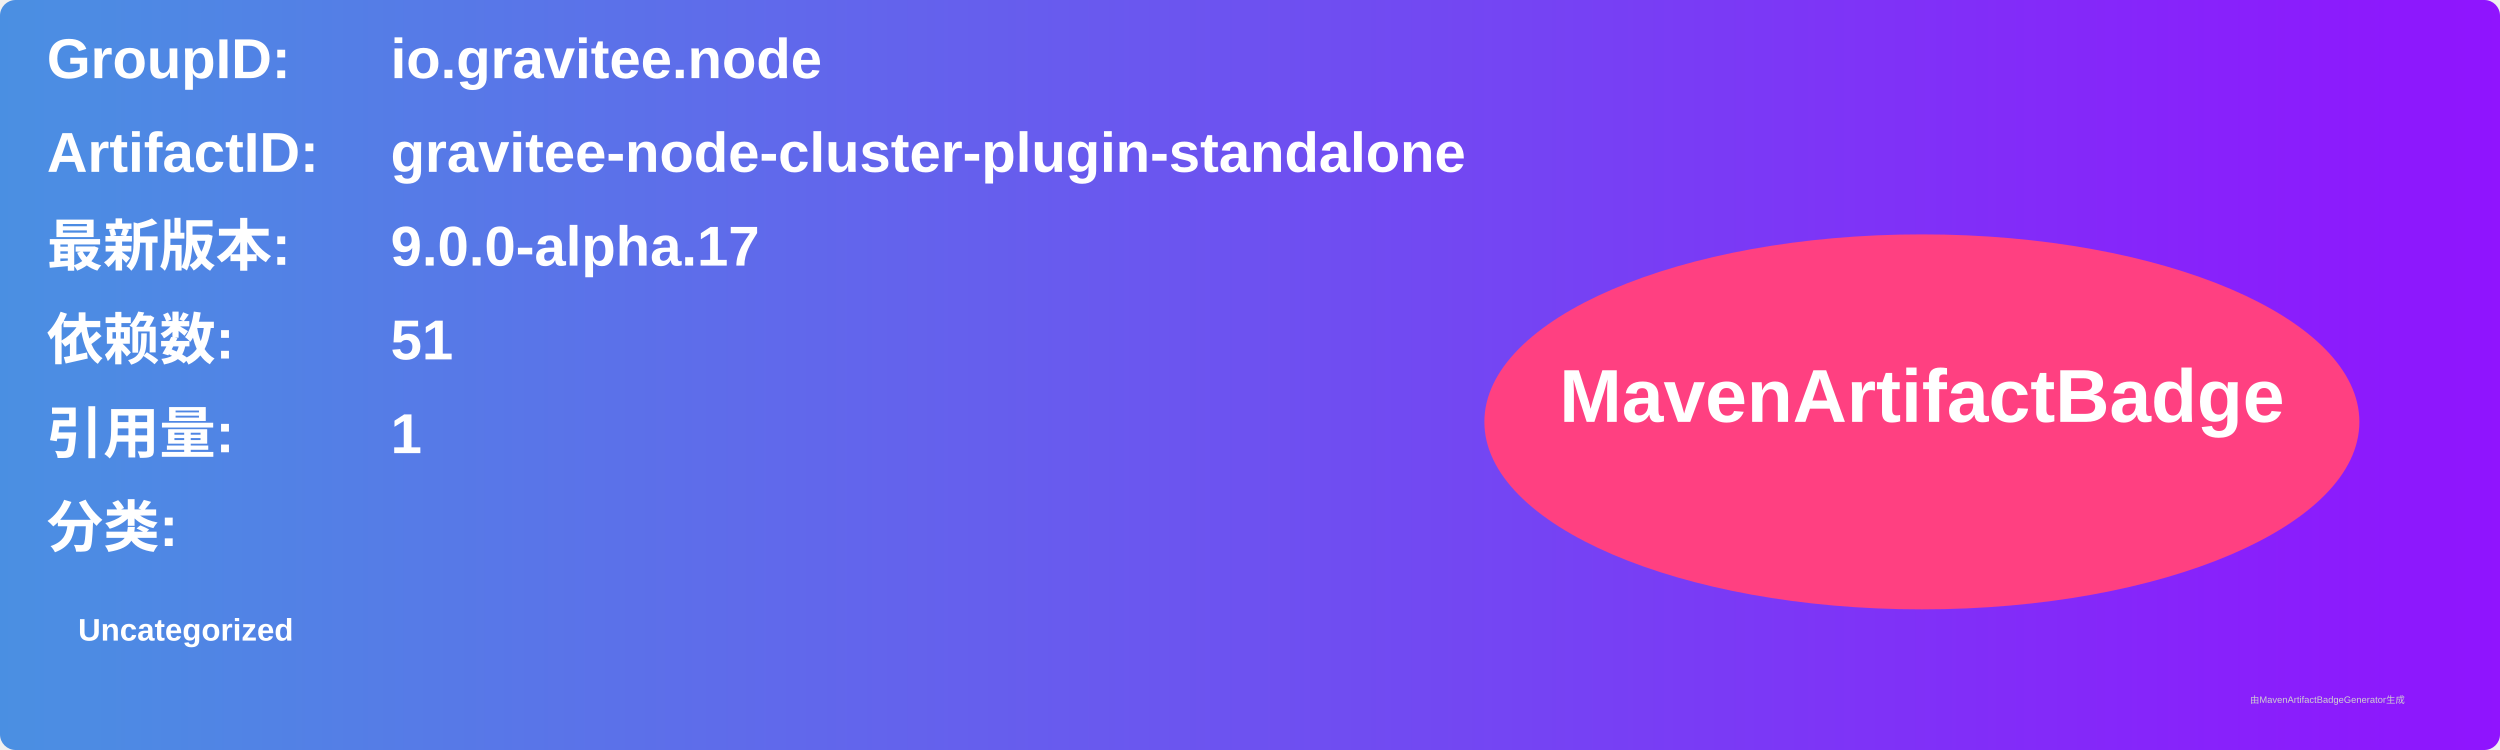
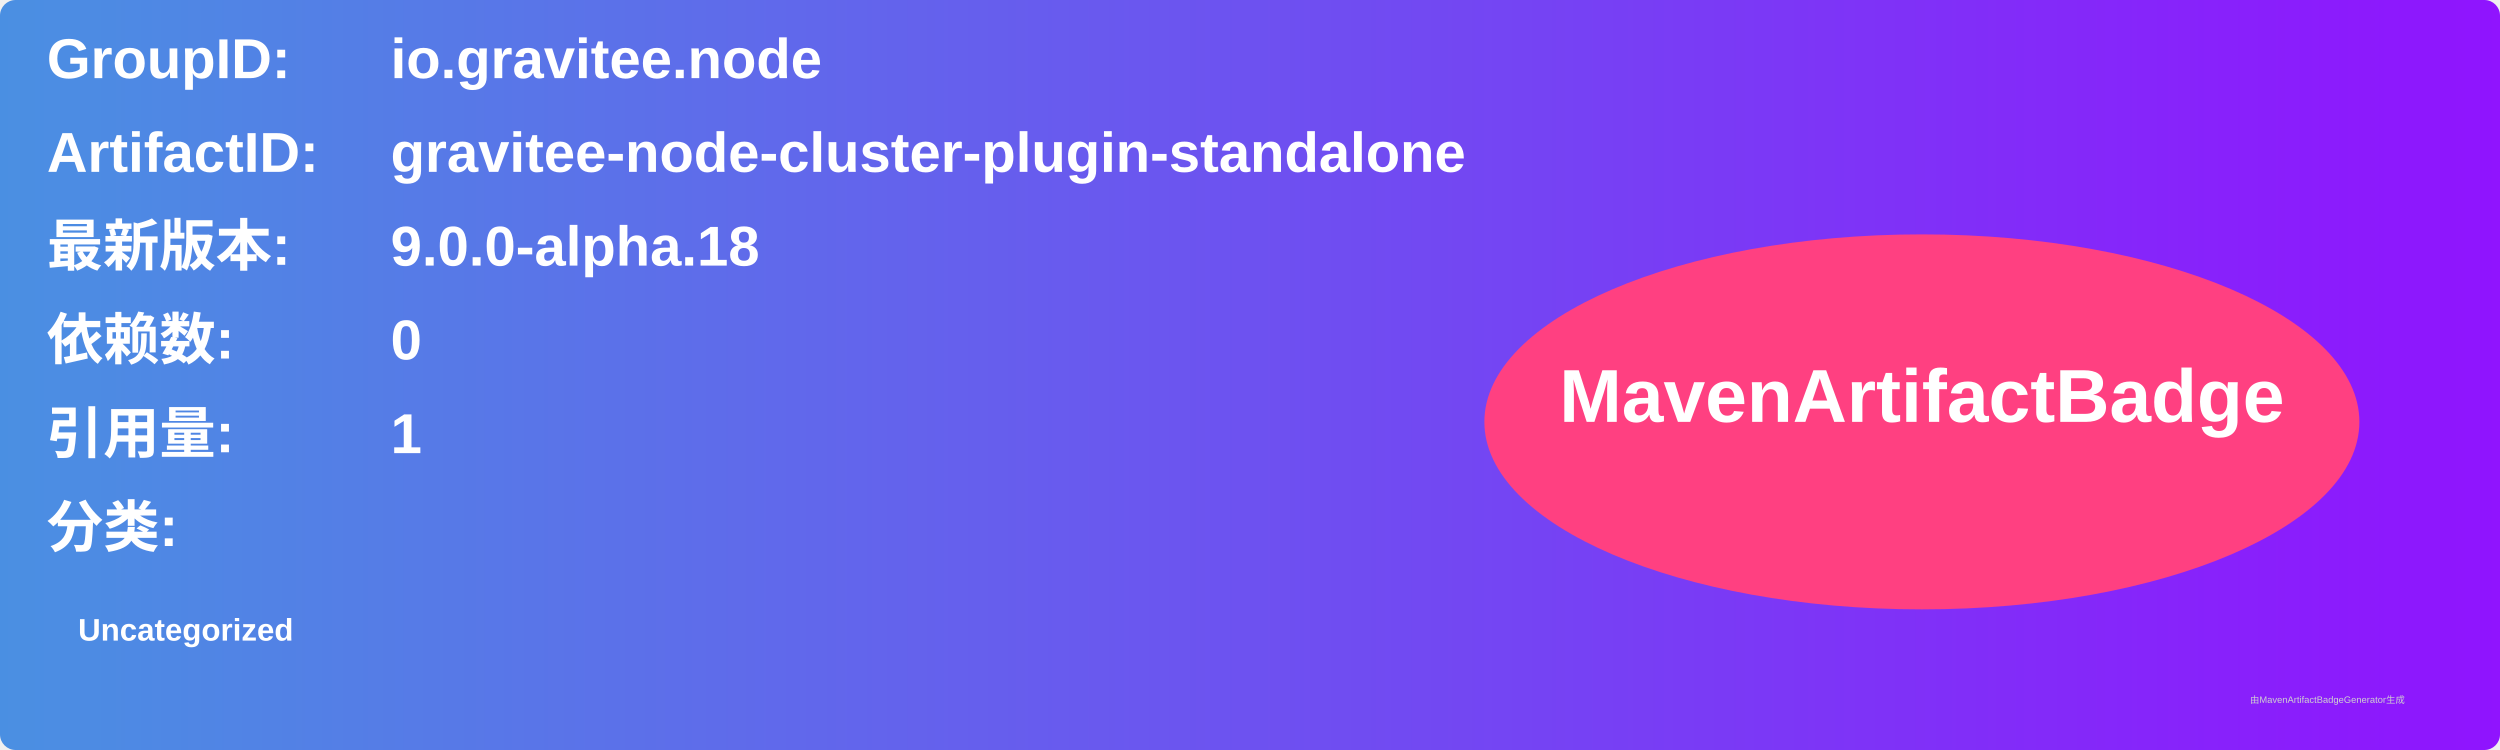
<svg xmlns="http://www.w3.org/2000/svg" width="800" height="240" viewBox="0 0 800 240">
  <linearGradient id="grad" x1="0%" y1="0%" x2="100%" y2="0%">
    <stop offset="0%" stop-color="#4a90e2" />
    <stop offset="100%" stop-color="#9013fe" />
  </linearGradient>
  <rect width="100%" height="100%" rx="5" ry="5" fill="url(#grad)" />
  <g transform="translate(15, 15)">
    <text x="0" y="10" font-family="Arial" font-size="18" fill="white" font-weight="bold" width="260">GroupID:</text>
    <text x="110" y="10" font-family="Arial" font-size="18" fill="white" font-weight="bold" width="460">io.gravitee.node</text>
    <text x="0" y="40" font-family="Arial" font-size="18" fill="white" font-weight="bold" width="260">ArtifactID:</text>
    <text x="110" y="40" font-family="Arial" font-size="18" fill="white" font-weight="bold" width="460">gravitee-node-cluster-plugin-standalone</text>
    <text x="0" y="70" font-family="Arial" font-size="18" fill="white" font-weight="bold">最新版本:</text>
    <text x="110" y="70" font-family="Arial" font-size="18" fill="white" font-weight="bold">
-       <tspan font-weight="bold">9.0.0-alpha.17</tspan>
+       <tspan font-weight="bold">9.0.0-alpha.18</tspan>
    </text>
    <text x="0" y="100" font-family="Arial" font-size="18" fill="white" font-weight="bold">依赖数: </text>
    <text x="110" y="100" font-family="Arial" font-size="18" fill="white">
-       <tspan font-weight="bold">51</tspan>
+       <tspan font-weight="bold">0</tspan>
    </text>
    <text x="0" y="130" font-family="Arial" font-size="18" fill="white" font-weight="bold">引用量: </text>
    <text x="110" y="130" font-family="Arial" font-size="18" fill="white">
      <tspan font-weight="bold">1</tspan>
    </text>
    <text x="0" y="160" font-family="Arial" font-size="18" fill="white" font-weight="bold">分类:</text>
    <text x="10" y="190" font-family="Arial" font-size="10" fill="white">
      <tspan font-weight="bold">Uncategorized</tspan>
    </text>
    <ellipse cx="600" cy="120" rx="140" ry="60" fill="#ff4081" />
    <text x="600" y="120" text-anchor="middle" font-family="Arial" font-size="24" fill="white" font-weight="bold">MavenArtifactBadge</text>
  </g>
  <text x="720" y="225" font-family="Arial" font-size="3" fill="#d0d0d0">由MavenArtifactBadgeGenerator生成</text>
</svg>
